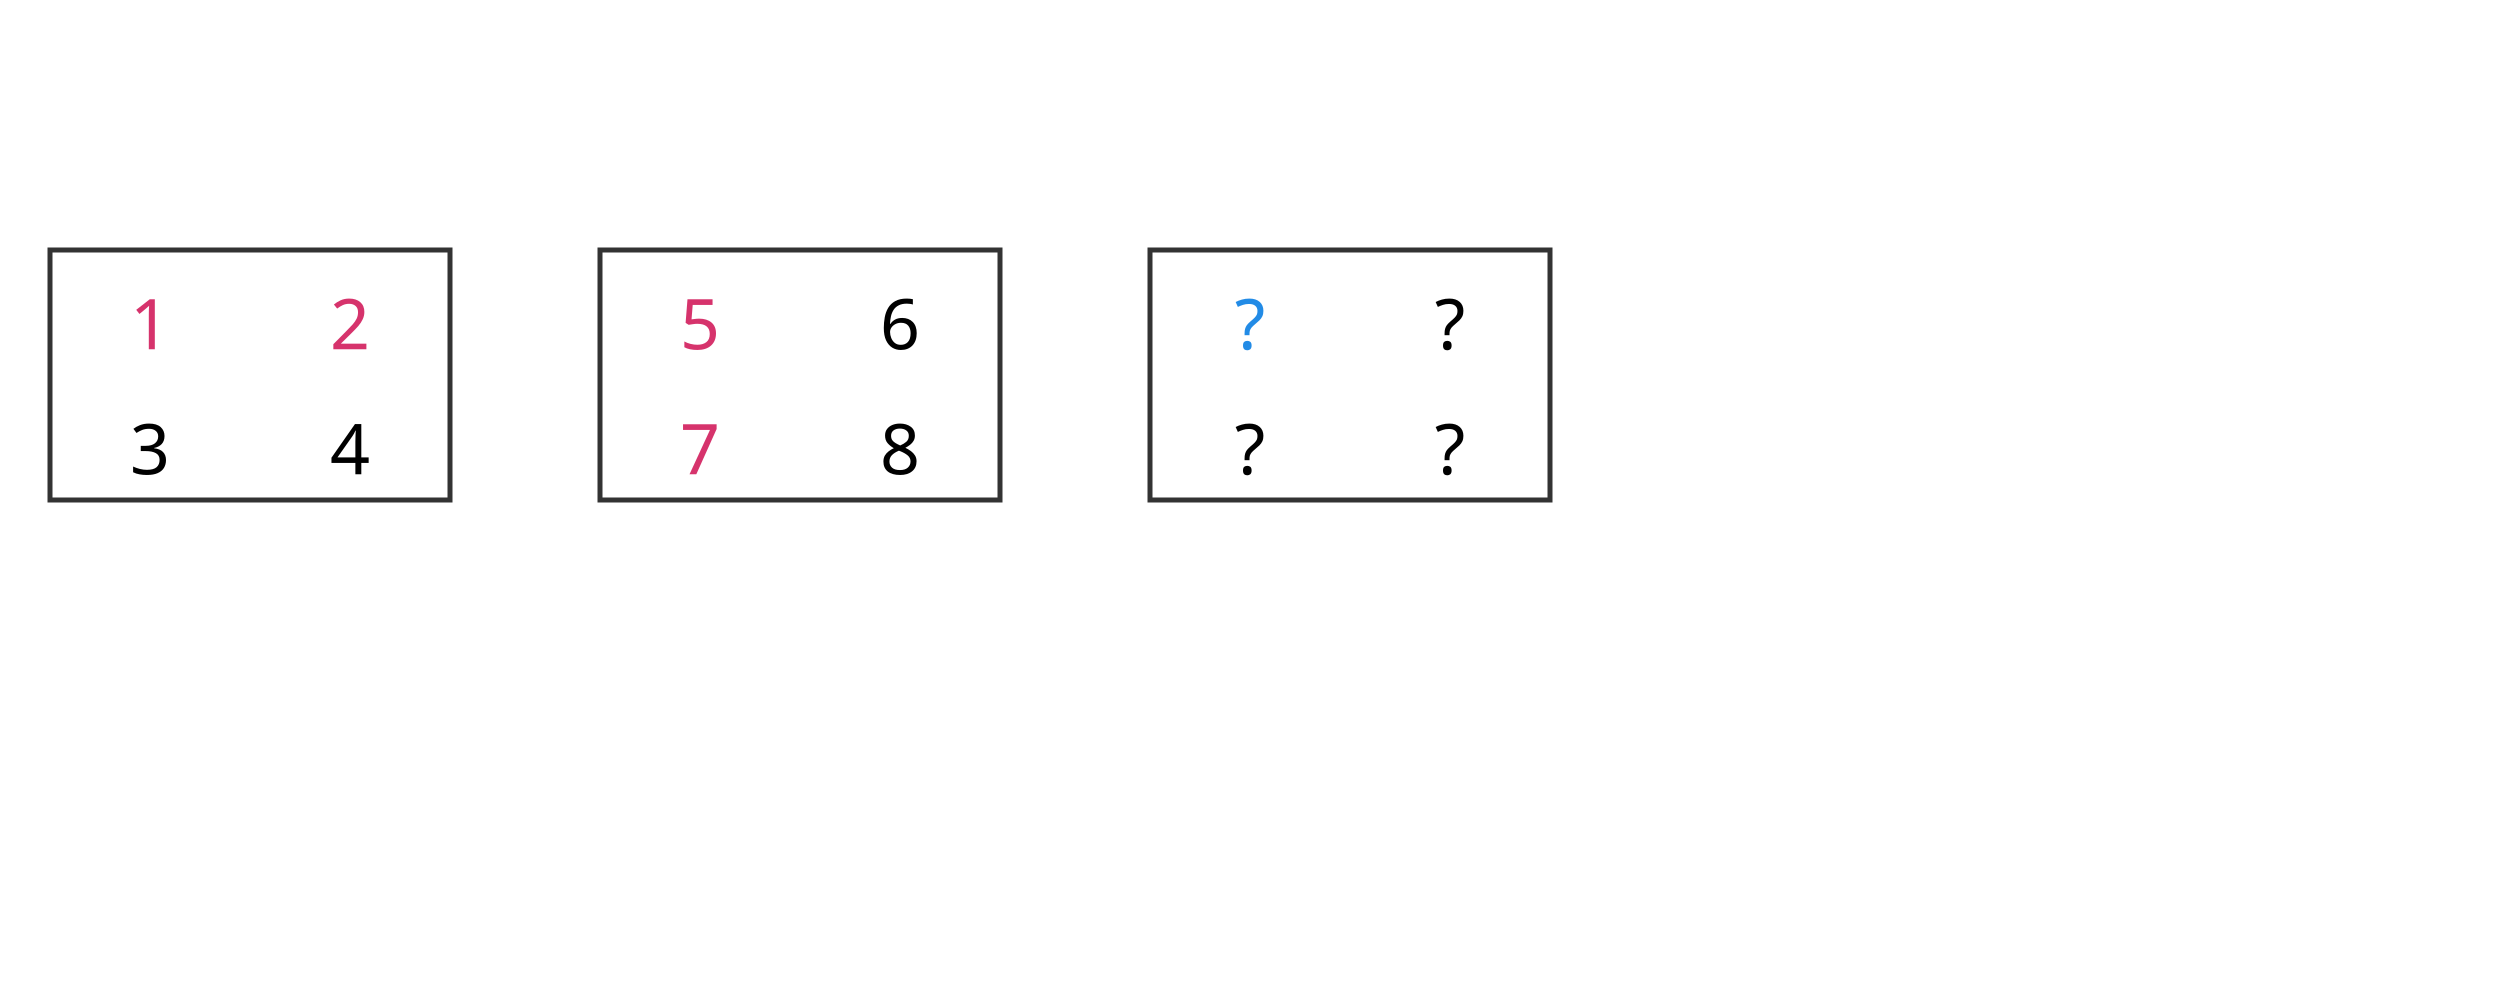
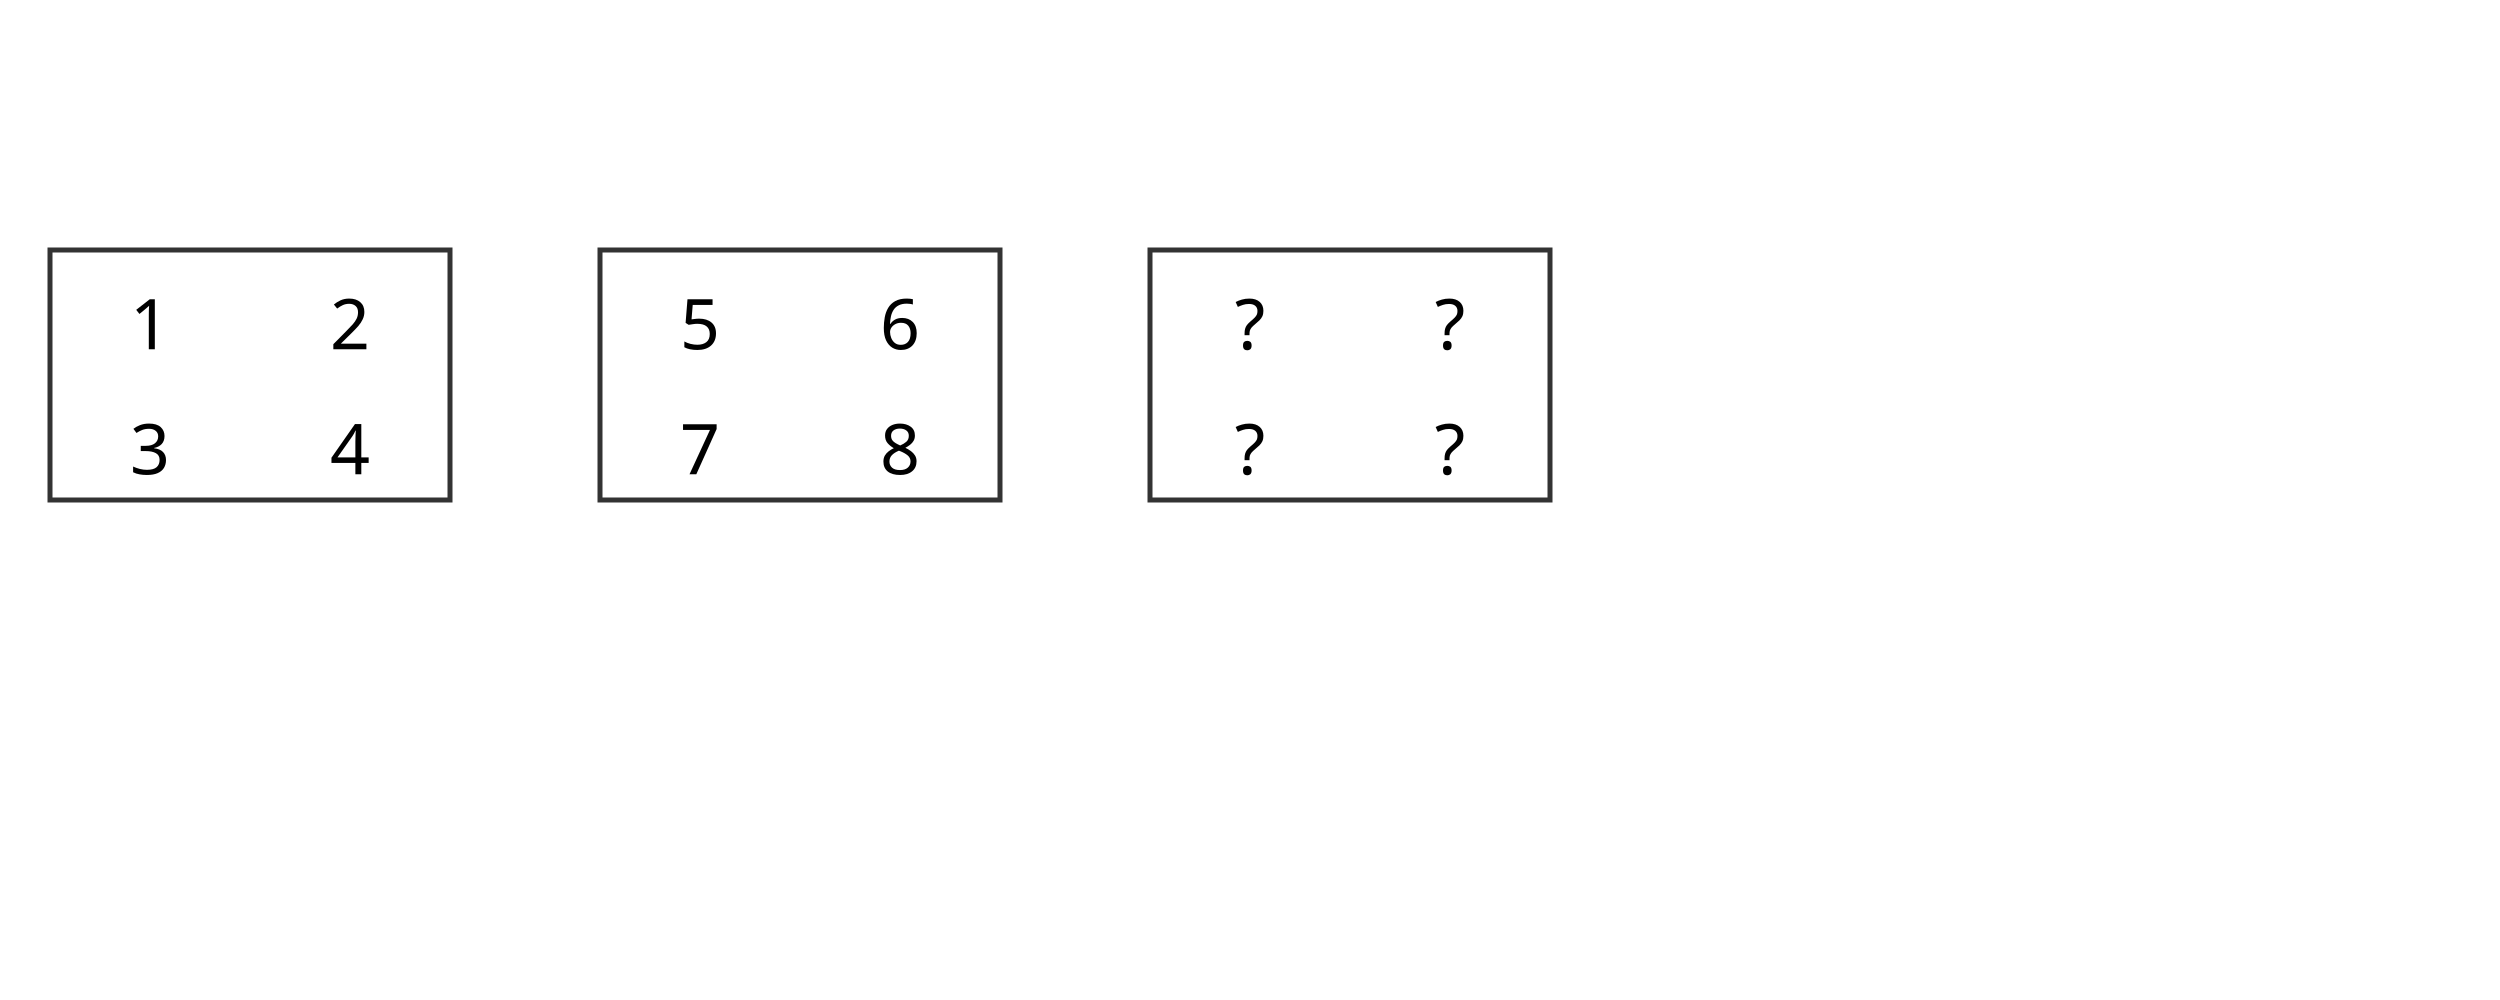
<svg xmlns="http://www.w3.org/2000/svg" width="500" height="200" font-family="sans-serif" font-size="14">
  <defs>
    <style>
-       .matrix-val { text-anchor: middle; dominant-baseline: middle; }
+       .matrix-val { text-anchor: middle; dominant-baseline: middle; transition: fill 0.3s; }
      .highlight { fill: #d6336c; }
      .result { fill: #228be6; }
-       @keyframes highlight-row {
-         0%, 100% { transform: translateX(0); }
-         50% { transform: translateX(5px); }
-       }
-       @keyframes highlight-col {
-         0%, 100% { transform: translateY(0); }
-         50% { transform: translateY(5px); }
-       }
-       .row-1 { animation: highlight-row 3s ease-in-out infinite; }
-       .col-1 { animation: highlight-col 3s ease-in-out infinite; }
    </style>
  </defs>
  <g id="matrix-a">
    <rect x="10" y="50" width="80" height="50" fill="none" stroke="#333" />
-     <text x="30" y="65" class="matrix-val row-1 highlight">1</text>
-     <text x="70" y="65" class="matrix-val row-1 highlight">2</text>
-     <text x="30" y="90" class="matrix-val">3</text>
-     <text x="70" y="90" class="matrix-val">4</text>
+     <text x="30" y="65" class="matrix-val" id="a11">1</text>
+     <text x="70" y="65" class="matrix-val" id="a12">2</text>
+     <text x="30" y="90" class="matrix-val" id="a21">3</text>
+     <text x="70" y="90" class="matrix-val" id="a22">4</text>
  </g>
  <g id="matrix-b">
    <rect x="120" y="50" width="80" height="50" fill="none" stroke="#333" />
-     <text x="140" y="65" class="matrix-val col-1 highlight">5</text>
-     <text x="180" y="65" class="matrix-val">6</text>
-     <text x="140" y="90" class="matrix-val col-1 highlight">7</text>
-     <text x="180" y="90" class="matrix-val">8</text>
+     <text x="140" y="65" class="matrix-val" id="b11">5</text>
+     <text x="180" y="65" class="matrix-val" id="b12">6</text>
+     <text x="140" y="90" class="matrix-val" id="b21">7</text>
+     <text x="180" y="90" class="matrix-val" id="b22">8</text>
  </g>
  <g id="matrix-c">
    <rect x="230" y="50" width="80" height="50" fill="none" stroke="#333" />
-     <text x="250" y="65" class="matrix-val result" id="c11">?</text>
+     <text x="250" y="65" class="matrix-val" id="c11">?</text>
    <text x="290" y="65" class="matrix-val" id="c12">?</text>
    <text x="250" y="90" class="matrix-val" id="c21">?</text>
    <text x="290" y="90" class="matrix-val" id="c22">?</text>
  </g>
  <text x="10" y="150" id="calc-text" font-size="16" />
</svg>
